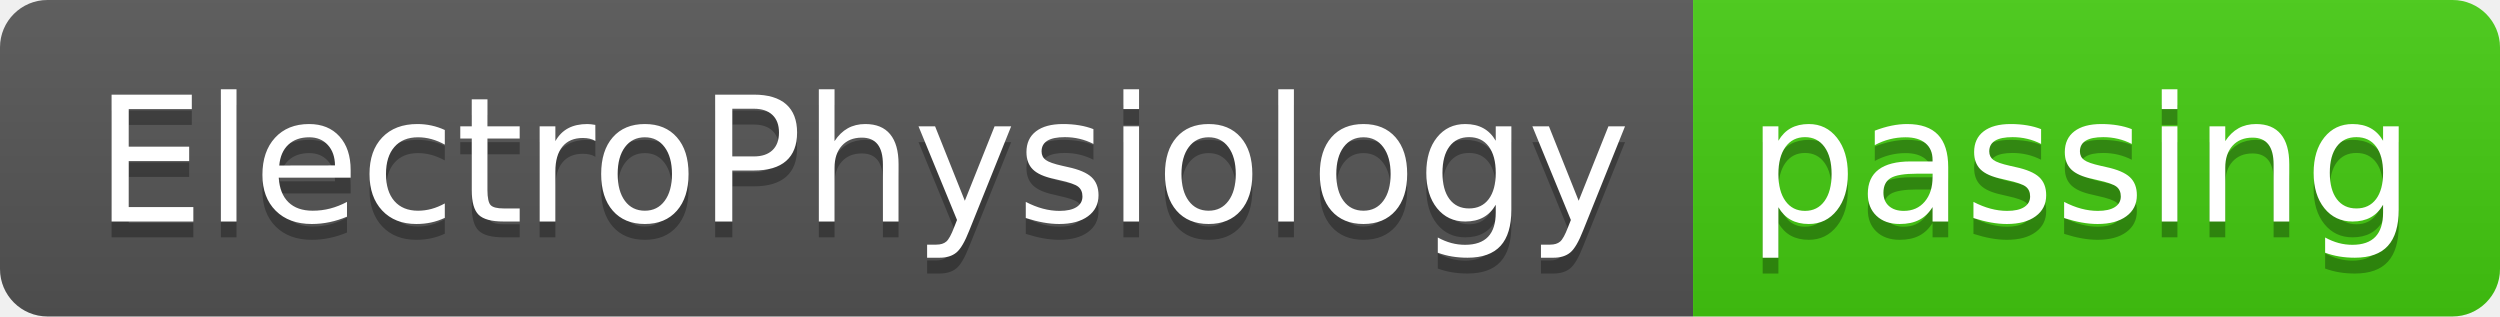
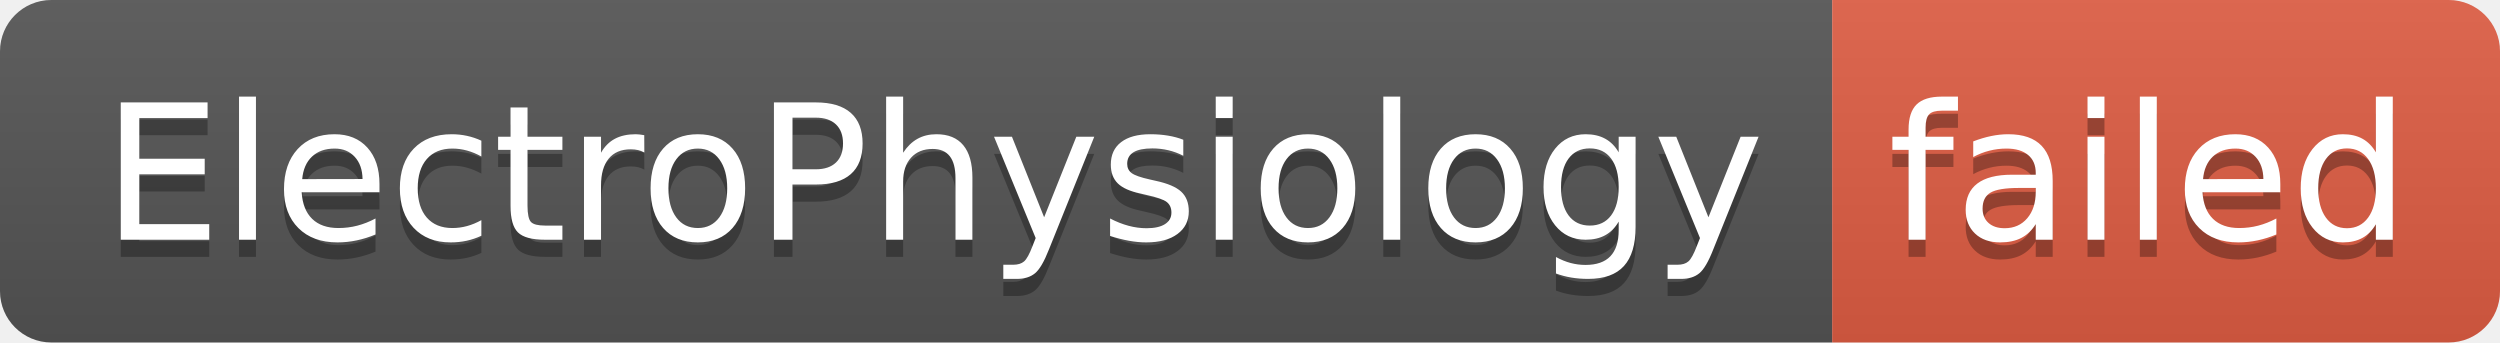
- <svg xmlns="http://www.w3.org/2000/svg" width="158" height="20" role="img" aria-label="ElectroPhysiology: passing">
+ <svg xmlns="http://www.w3.org/2000/svg" width="146" height="20" role="img" aria-label="ElectroPhysiology: failed">
  <linearGradient id="s" x2="0" y2="100%">
    <stop offset="0" stop-color="#bbb" stop-opacity=".1" />
    <stop offset="1" stop-opacity=".1" />
  </linearGradient>
  <clipPath id="r">
-     <rect width="158" height="20" rx="3" fill="#fff" />
+     <rect width="146" height="20" rx="3" fill="#fff" />
  </clipPath>
  <g clip-path="url(#r)">
    <rect width="107" height="20" fill="#555" />
-     <rect x="107" width="51" height="20" fill="#4c1" />
-     <rect width="158" height="20" fill="url(#s)" />
+     <rect x="107" width="39" height="20" fill="#e05d44" />
+     <rect width="146" height="20" fill="url(#s)" />
  </g>
  <g fill="#fff" text-anchor="middle" font-family="Verdana,Geneva,DejaVu Sans,sans-serif" text-rendering="geometricPrecision" font-size="110">
    <text aria-hidden="true" x="545" y="150" fill="#010101" fill-opacity=".3" transform="scale(.1)" textLength="970">ElectroPhysiology</text>
    <text x="545" y="140" transform="scale(.1)" fill="#fff" textLength="970">ElectroPhysiology</text>
-     <text aria-hidden="true" x="1315" y="150" fill="#010101" fill-opacity=".3" transform="scale(.1)" textLength="410">passing</text>
-     <text x="1315" y="140" transform="scale(.1)" fill="#fff" textLength="410">passing</text>
+     <text aria-hidden="true" x="1255" y="150" fill="#010101" fill-opacity=".3" transform="scale(.1)" textLength="290">failed</text>
+     <text x="1255" y="140" transform="scale(.1)" fill="#fff" textLength="290">failed</text>
  </g>
</svg>
